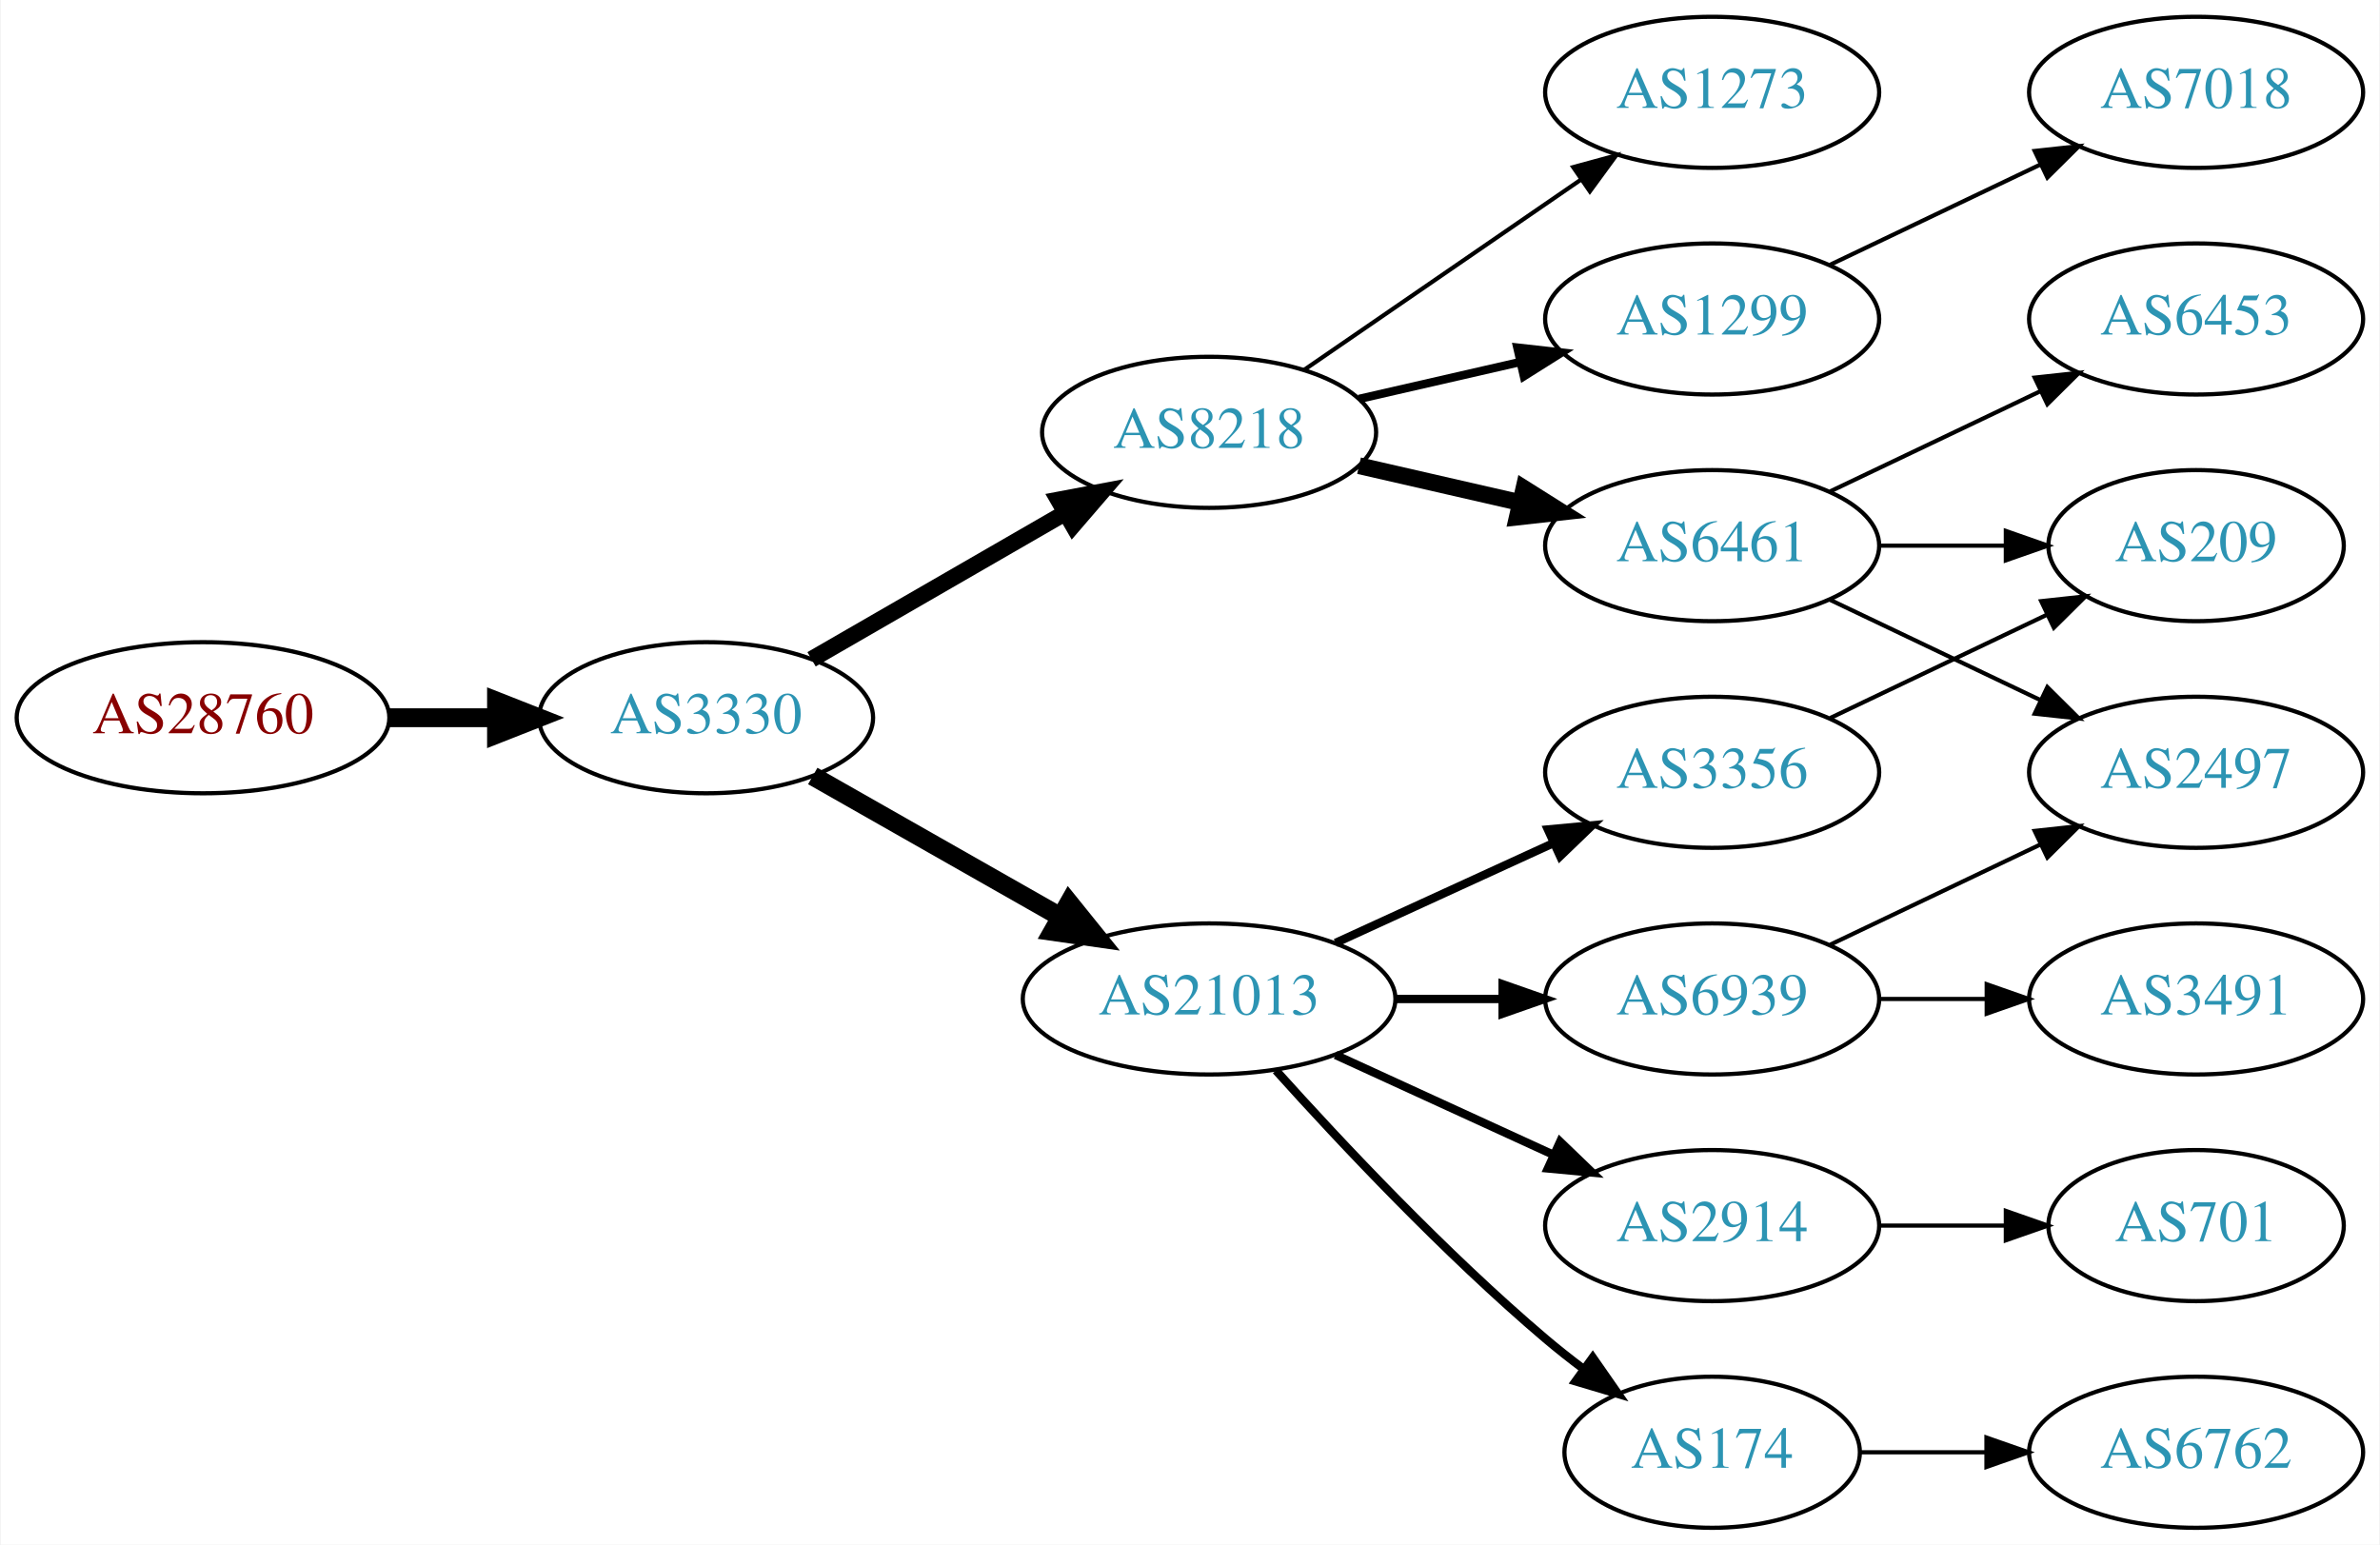
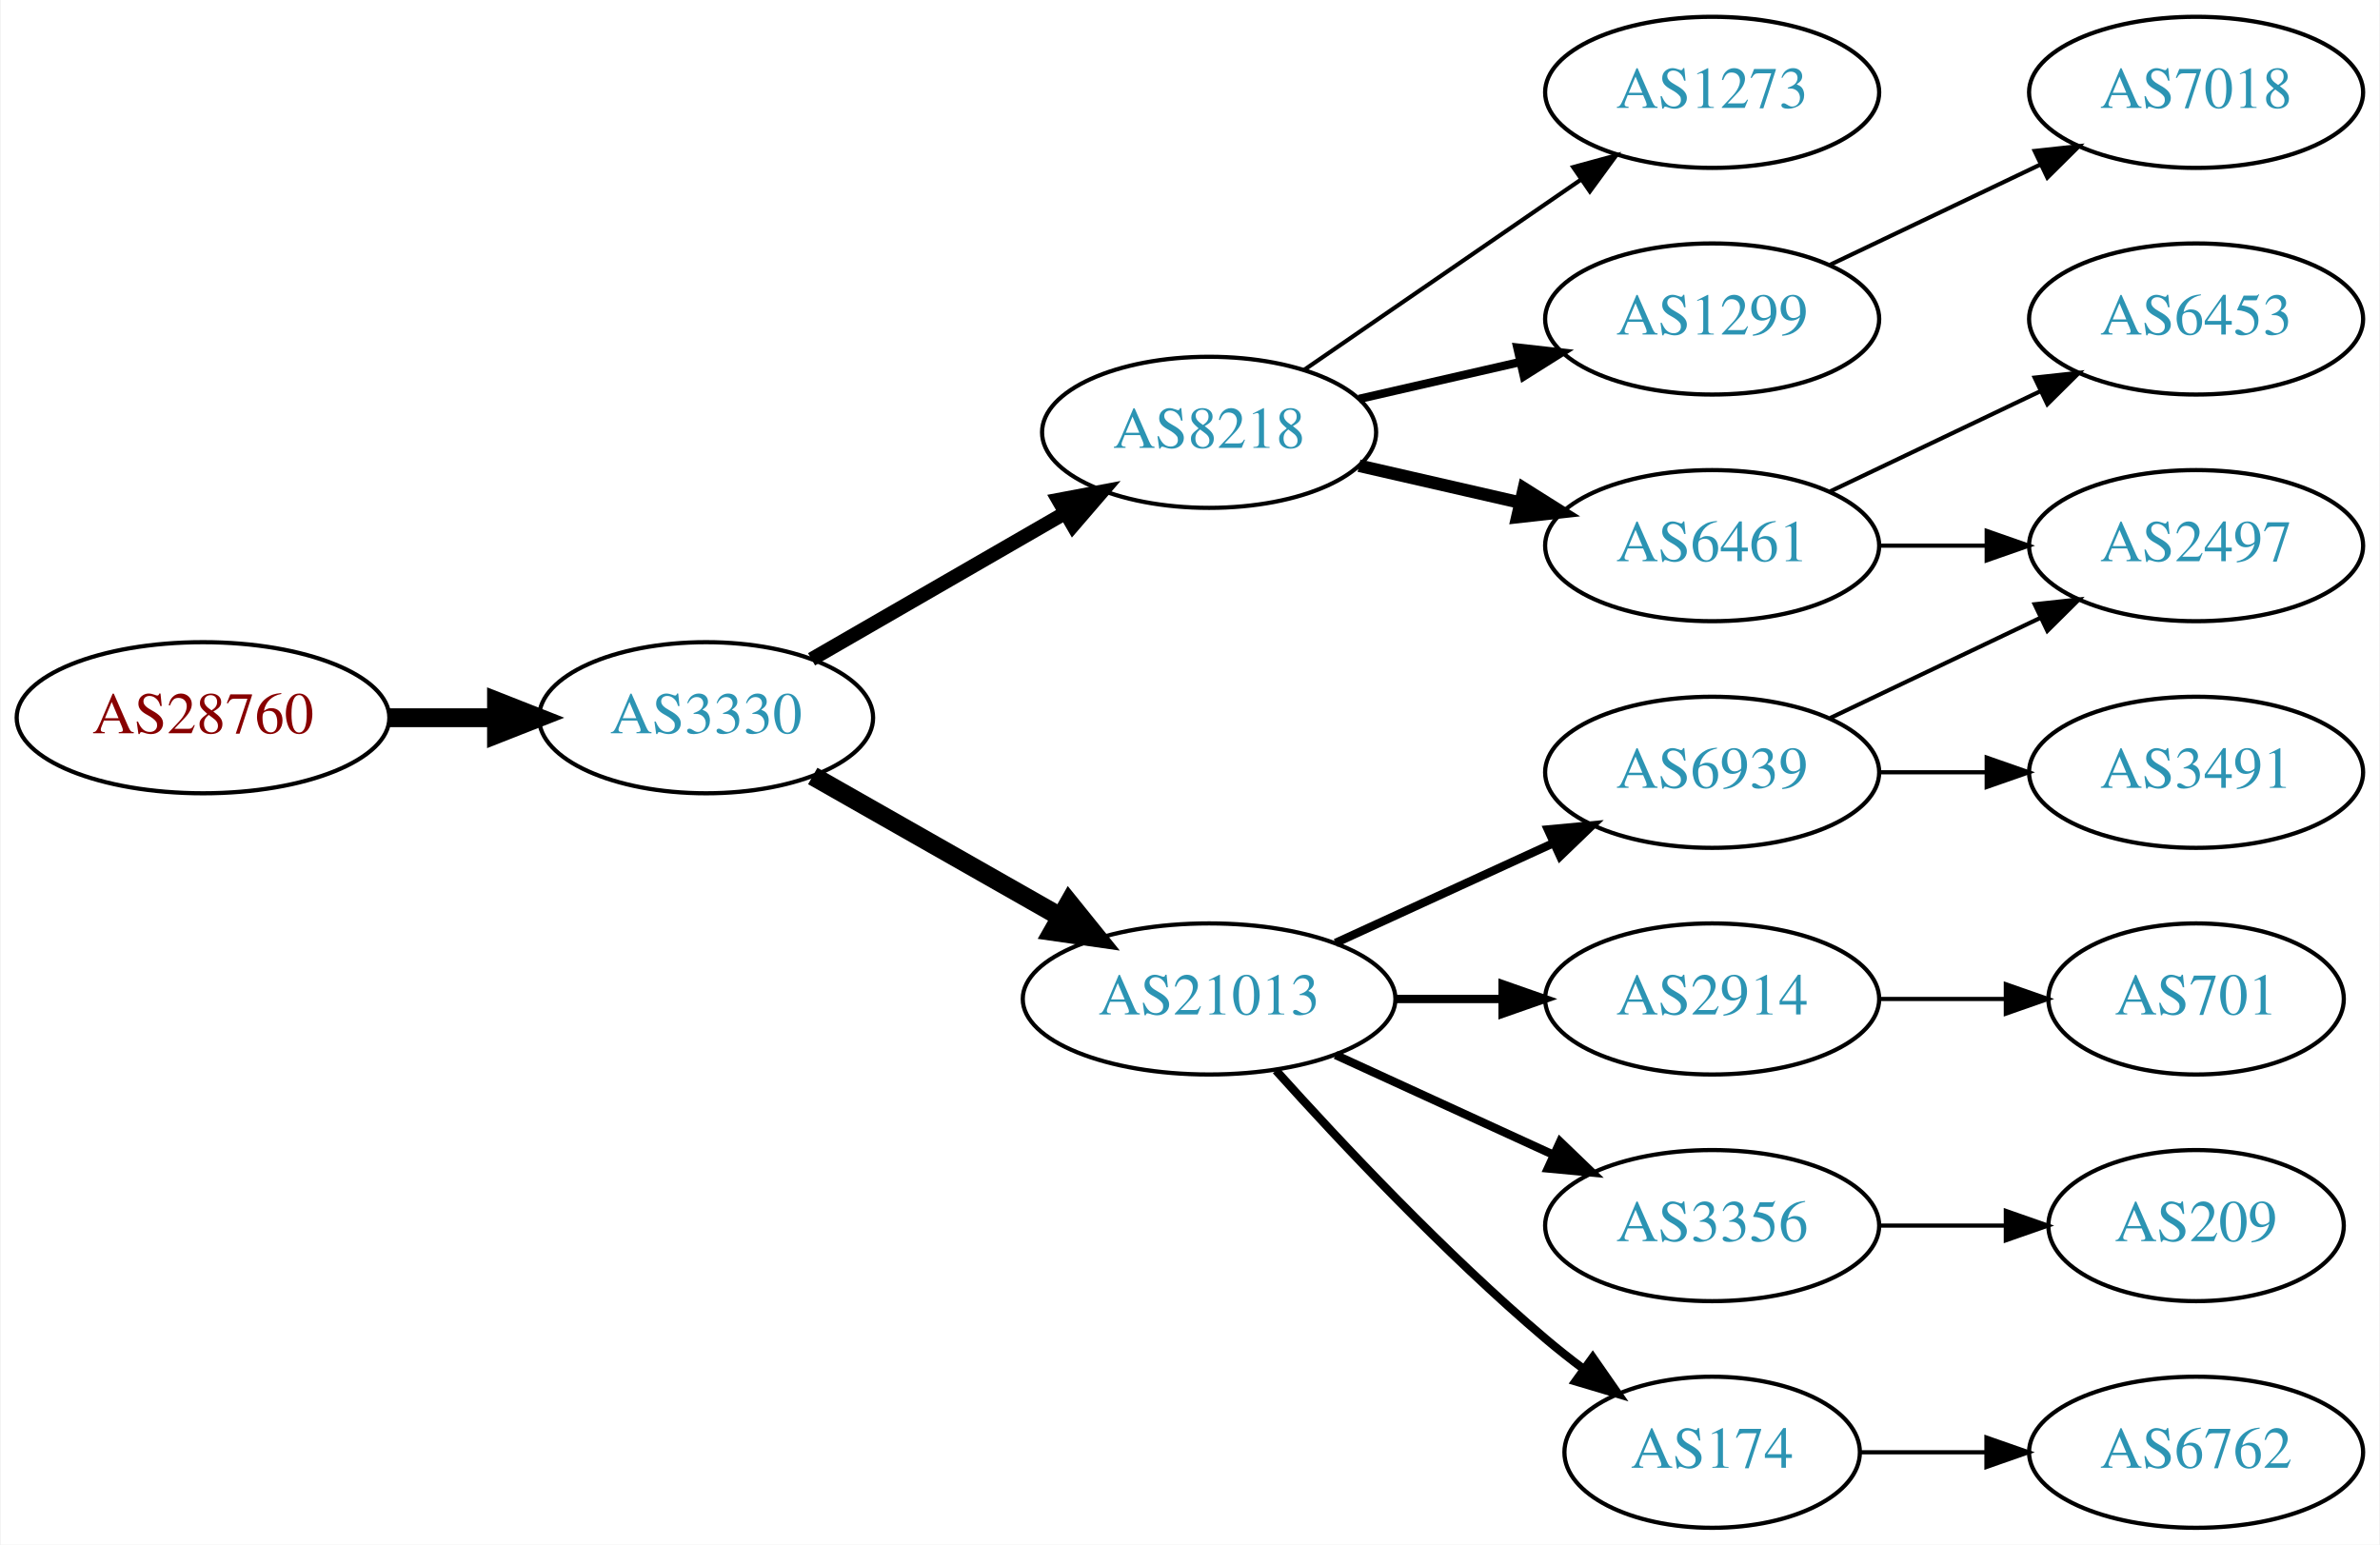
<svg xmlns="http://www.w3.org/2000/svg" xmlns:xlink="http://www.w3.org/1999/xlink" width="567pt" height="368pt" viewBox="0.00 0.00 566.66 368.00">
  <g id="graph0" class="graph" transform="scale(1 1) rotate(0) translate(4 364)">
    <polygon fill="white" stroke="none" points="-4,4 -4,-364 562.663,-364 562.663,4 -4,4" />
    <g id="node1" class="node">
      <g id="a_node1">
        <a xlink:href="/asn/28760" xlink:title="AS28760 ~ Schaerdingerstr. 35 [AT]">
          <ellipse fill="#ffffff" stroke="black" cx="44.196" cy="-193" rx="44.393" ry="18" />
          <text text-anchor="middle" x="44.196" y="-189.3" font-family="Times,serif" font-size="14.00" fill="#880000">AS28760</text>
        </a>
      </g>
    </g>
    <g id="node2" class="node">
      <g id="a_node2">
        <a xlink:href="/asn/3330" xlink:title="AS3330 ~ Vienna, Austria [AT]">
          <ellipse fill="#ffffff" stroke="black" cx="164.039" cy="-193" rx="39.794" ry="18" />
          <text text-anchor="middle" x="164.039" y="-189.3" font-family="Times,serif" font-size="14.00" fill="#2c94b3">AS3330</text>
        </a>
      </g>
    </g>
    <g id="edge1" class="edge">
      <path fill="none" stroke="black" stroke-width="4.5" d="M88.407,-193C96.72,-193 105.482,-193 113.965,-193" />
      <polygon fill="black" stroke="black" stroke-width="4.5" points="114.123,-196.938 124.123,-193 114.123,-189.063 114.123,-196.938" />
    </g>
    <g id="node3" class="node">
      <g id="a_node3">
+         <a xlink:href="/asn/8218" xlink:title="AS8218 ~ legacy Neotelecoms [FR]">
+           <ellipse fill="#ffffff" stroke="black" cx="283.881" cy="-261" rx="39.794" ry="18" />
+           <text text-anchor="middle" x="283.881" y="-257.3" font-family="Times,serif" font-size="14.00" fill="#2c94b3">AS8218</text>
+         </a>
+       </g>
+     </g>
+     <g id="edge2" class="edge">
+       <path fill="none" stroke="black" stroke-width="3.375" d="M189.17,-206.925C206.609,-216.988 230.383,-230.707 249.621,-241.808" />
+       <polygon fill="black" stroke="black" stroke-width="3.375" points="247.966,-244.893 258.377,-246.86 251.465,-238.83 247.966,-244.893" />
+     </g>
+     <g id="node4" class="node">
+       <g id="a_node4">
        <a xlink:href="/asn/21013" xlink:title="AS21013 ~ Wels, AT [AT]">
          <ellipse fill="#ffffff" stroke="black" cx="283.881" cy="-126" rx="44.393" ry="18" />
          <text text-anchor="middle" x="283.881" y="-122.3" font-family="Times,serif" font-size="14.00" fill="#2c94b3">AS21013</text>
        </a>
      </g>
    </g>
-     <g id="edge2" class="edge">
+     <g id="edge3" class="edge">
      <path fill="none" stroke="black" stroke-width="4.5" d="M189.456,-179.118C206.489,-169.433 229.461,-156.372 248.364,-145.625" />
      <polygon fill="black" stroke="black" stroke-width="4.5" points="250.526,-148.925 257.273,-140.56 246.633,-142.08 250.526,-148.925" />
    </g>
-     <g id="node4" class="node">
-       <g id="a_node4">
-         <a xlink:href="/asn/8218" xlink:title="AS8218 ~ legacy Neotelecoms [FR]">
-           <ellipse fill="#ffffff" stroke="black" cx="283.881" cy="-261" rx="39.794" ry="18" />
-           <text text-anchor="middle" x="283.881" y="-257.3" font-family="Times,serif" font-size="14.00" fill="#2c94b3">AS8218</text>
-         </a>
-       </g>
-     </g>
-     <g id="edge3" class="edge">
-       <path fill="none" stroke="black" stroke-width="3.938" d="M189.17,-206.925C206.609,-216.988 230.383,-230.707 249.621,-241.808" />
-       <polygon fill="black" stroke="black" stroke-width="3.938" points="247.966,-244.893 258.377,-246.86 251.465,-238.83 247.966,-244.893" />
-     </g>
    <g id="node5" class="node">
      <g id="a_node5">
-         <a xlink:href="/asn/3356" xlink:title="AS3356 ~ Level 3 Parent, LLC [US]">
-           <ellipse fill="#ffffff" stroke="black" cx="403.724" cy="-180" rx="39.794" ry="18" />
-           <text text-anchor="middle" x="403.724" y="-176.3" font-family="Times,serif" font-size="14.00" fill="#2c94b3">AS3356</text>
+         <a xlink:href="/asn/1299" xlink:title="AS1299 ~ Telia Carrier [EU]">
+           <ellipse fill="#ffffff" stroke="black" cx="403.724" cy="-288" rx="39.794" ry="18" />
+           <text text-anchor="middle" x="403.724" y="-284.3" font-family="Times,serif" font-size="14.00" fill="#2c94b3">AS1299</text>
        </a>
      </g>
    </g>
    <g id="edge4" class="edge">
-       <path fill="none" stroke="black" stroke-width="2" d="M314.011,-139.348C329.622,-146.502 349.02,-155.391 365.692,-163.03" />
-       <polygon fill="black" stroke="black" stroke-width="2" points="364.595,-166.378 375.144,-167.362 367.511,-160.014 364.595,-166.378" />
+       <path fill="none" stroke="black" stroke-width="2" d="M319.6,-268.955C331.6,-271.704 345.221,-274.825 357.914,-277.733" />
+       <polygon fill="black" stroke="black" stroke-width="2" points="357.316,-281.187 367.845,-280.009 358.88,-274.364 357.316,-281.187" />
    </g>
    <g id="node6" class="node">
      <g id="a_node6">
+         <a xlink:href="/asn/6461" xlink:title="AS6461 ~ Zayo Bandwidth [US]">
+           <ellipse fill="#ffffff" stroke="black" cx="403.724" cy="-234" rx="39.794" ry="18" />
+           <text text-anchor="middle" x="403.724" y="-230.3" font-family="Times,serif" font-size="14.00" fill="#2c94b3">AS6461</text>
+         </a>
+       </g>
+     </g>
+     <g id="edge5" class="edge">
+       <path fill="none" stroke="black" stroke-width="3" d="M319.6,-253.045C331.6,-250.296 345.221,-247.175 357.914,-244.267" />
+       <polygon fill="black" stroke="black" stroke-width="3" points="358.88,-247.636 367.845,-241.991 357.316,-240.813 358.88,-247.636" />
+     </g>
+     <g id="node7" class="node">
+       <g id="a_node7">
+         <a xlink:href="/asn/1273" xlink:title="AS1273 ~ Vodafone Group PLC [EU]">
+           <ellipse fill="#ffffff" stroke="black" cx="403.724" cy="-342" rx="39.794" ry="18" />
+           <text text-anchor="middle" x="403.724" y="-338.3" font-family="Times,serif" font-size="14.00" fill="#2c94b3">AS1273</text>
+         </a>
+       </g>
+     </g>
+     <g id="edge6" class="edge">
+       <path fill="none" stroke="black" d="M306.495,-275.857C324.984,-288.565 351.798,-306.995 372.427,-321.175" />
+       <polygon fill="black" stroke="black" points="370.624,-324.183 380.848,-326.963 374.589,-318.414 370.624,-324.183" />
+     </g>
+     <g id="node8" class="node">
+       <g id="a_node8">
        <a xlink:href="/asn/174" xlink:title="AS174 ~ Cogent Communications [US]">
          <ellipse fill="#ffffff" stroke="black" cx="403.724" cy="-18" rx="35.194" ry="18" />
          <text text-anchor="middle" x="403.724" y="-14.3" font-family="Times,serif" font-size="14.00" fill="#2c94b3">AS174</text>
        </a>
      </g>
    </g>
-     <g id="edge5" class="edge">
+     <g id="edge7" class="edge">
      <path fill="none" stroke="black" stroke-width="2" d="M299.814,-108.956C315.14,-91.903 340.075,-65.35 364.077,-45 366.93,-42.582 369.995,-40.167 373.106,-37.831" />
      <polygon fill="black" stroke="black" stroke-width="2" points="375.279,-40.578 381.334,-31.884 371.179,-34.905 375.279,-40.578" />
    </g>
-     <g id="node7" class="node">
-       <g id="a_node7">
-         <a xlink:href="/asn/6939" xlink:title="AS6939 ~ Hurricane Electric LLC [US]">
+     <g id="node9" class="node">
+       <g id="a_node9">
+         <a xlink:href="/asn/2914" xlink:title="AS2914 ~ NTT America, Inc. [US]">
          <ellipse fill="#ffffff" stroke="black" cx="403.724" cy="-126" rx="39.794" ry="18" />
-           <text text-anchor="middle" x="403.724" y="-122.3" font-family="Times,serif" font-size="14.00" fill="#2c94b3">AS6939</text>
-         </a>
-       </g>
-     </g>
-     <g id="edge6" class="edge">
+           <text text-anchor="middle" x="403.724" y="-122.3" font-family="Times,serif" font-size="14.00" fill="#2c94b3">AS2914</text>
+         </a>
+       </g>
+     </g>
+     <g id="edge8" class="edge">
      <path fill="none" stroke="black" stroke-width="2" d="M328.092,-126C336.405,-126 345.168,-126 353.65,-126" />
      <polygon fill="black" stroke="black" stroke-width="2" points="353.809,-129.5 363.809,-126 353.809,-122.5 353.809,-129.5" />
    </g>
-     <g id="node8" class="node">
-       <g id="a_node8">
-         <a xlink:href="/asn/2914" xlink:title="AS2914 ~ NTT America, Inc. [US]">
+     <g id="node10" class="node">
+       <g id="a_node10">
+         <a xlink:href="/asn/6939" xlink:title="AS6939 ~ Hurricane Electric LLC [US]">
+           <ellipse fill="#ffffff" stroke="black" cx="403.724" cy="-180" rx="39.794" ry="18" />
+           <text text-anchor="middle" x="403.724" y="-176.3" font-family="Times,serif" font-size="14.00" fill="#2c94b3">AS6939</text>
+         </a>
+       </g>
+     </g>
+     <g id="edge9" class="edge">
+       <path fill="none" stroke="black" stroke-width="2" d="M314.011,-139.348C329.622,-146.502 349.02,-155.391 365.692,-163.03" />
+       <polygon fill="black" stroke="black" stroke-width="2" points="364.595,-166.378 375.144,-167.362 367.511,-160.014 364.595,-166.378" />
+     </g>
+     <g id="node11" class="node">
+       <g id="a_node11">
+         <a xlink:href="/asn/3356" xlink:title="AS3356 ~ Level 3 Parent, LLC [US]">
          <ellipse fill="#ffffff" stroke="black" cx="403.724" cy="-72" rx="39.794" ry="18" />
-           <text text-anchor="middle" x="403.724" y="-68.3" font-family="Times,serif" font-size="14.00" fill="#2c94b3">AS2914</text>
-         </a>
-       </g>
-     </g>
-     <g id="edge7" class="edge">
+           <text text-anchor="middle" x="403.724" y="-68.3" font-family="Times,serif" font-size="14.00" fill="#2c94b3">AS3356</text>
+         </a>
+       </g>
+     </g>
+     <g id="edge10" class="edge">
      <path fill="none" stroke="black" stroke-width="2" d="M314.011,-112.652C329.622,-105.498 349.02,-96.609 365.692,-88.969" />
      <polygon fill="black" stroke="black" stroke-width="2" points="367.511,-91.986 375.144,-84.638 364.595,-85.622 367.511,-91.986" />
    </g>
-     <g id="node10" class="node">
-       <g id="a_node10">
-         <a xlink:href="/asn/1273" xlink:title="AS1273 ~ Vodafone Group PLC [EU]">
-           <ellipse fill="#ffffff" stroke="black" cx="403.724" cy="-342" rx="39.794" ry="18" />
-           <text text-anchor="middle" x="403.724" y="-338.3" font-family="Times,serif" font-size="14.00" fill="#2c94b3">AS1273</text>
-         </a>
-       </g>
-     </g>
-     <g id="edge9" class="edge">
-       <path fill="none" stroke="black" d="M306.495,-275.857C324.984,-288.565 351.798,-306.995 372.427,-321.175" />
-       <polygon fill="black" stroke="black" points="370.624,-324.183 380.848,-326.963 374.589,-318.414 370.624,-324.183" />
-     </g>
-     <g id="node11" class="node">
-       <g id="a_node11">
-         <a xlink:href="/asn/6461" xlink:title="AS6461 ~ Zayo Bandwidth [US]">
-           <ellipse fill="#ffffff" stroke="black" cx="403.724" cy="-234" rx="39.794" ry="18" />
-           <text text-anchor="middle" x="403.724" y="-230.3" font-family="Times,serif" font-size="14.00" fill="#2c94b3">AS6461</text>
-         </a>
-       </g>
-     </g>
-     <g id="edge10" class="edge">
-       <path fill="none" stroke="black" stroke-width="4" d="M319.6,-253.045C331.6,-250.296 345.221,-247.175 357.914,-244.267" />
-       <polygon fill="black" stroke="black" stroke-width="4" points="358.88,-247.636 367.845,-241.991 357.316,-240.813 358.88,-247.636" />
+     <g id="node18" class="node">
+       <g id="a_node18">
+         <a xlink:href="/asn/7018" xlink:title="AS7018 ~ AT&amp;T Services, Inc. [US]">
+           <ellipse fill="#ffffff" stroke="black" cx="519.017" cy="-342" rx="39.794" ry="18" />
+           <text text-anchor="middle" x="519.017" y="-338.3" font-family="Times,serif" font-size="14.00" fill="#2c94b3">AS7018</text>
+         </a>
+       </g>
+     </g>
+     <g id="edge18" class="edge">
+       <path fill="none" stroke="black" d="M431.86,-300.934C446.854,-308.081 465.675,-317.052 481.898,-324.785" />
+       <polygon fill="black" stroke="black" points="480.569,-328.028 491.102,-329.171 483.581,-321.709 480.569,-328.028" />
+     </g>
+     <g id="node14" class="node">
+       <g id="a_node14">
+         <a xlink:href="/asn/2497" xlink:title="AS2497 ~ Internet Initiative Japan Inc. [JP]">
+           <ellipse fill="#ffffff" stroke="black" cx="519.017" cy="-234" rx="39.794" ry="18" />
+           <text text-anchor="middle" x="519.017" y="-230.3" font-family="Times,serif" font-size="14.00" fill="#2c94b3">AS2497</text>
+         </a>
+       </g>
+     </g>
+     <g id="edge15" class="edge">
+       <path fill="none" stroke="black" d="M443.396,-234C451.599,-234 460.363,-234 468.895,-234" />
+       <polygon fill="black" stroke="black" points="469.134,-237.5 479.134,-234 469.134,-230.5 469.134,-237.5" />
+     </g>
+     <g id="node16" class="node">
+       <g id="a_node16">
+         <a xlink:href="/asn/6453" xlink:title="AS6453 ~ TATA COMMUNICATIONS (AMERICA) INC [US]">
+           <ellipse fill="#ffffff" stroke="black" cx="519.017" cy="-288" rx="39.794" ry="18" />
+           <text text-anchor="middle" x="519.017" y="-284.3" font-family="Times,serif" font-size="14.00" fill="#2c94b3">AS6453</text>
+         </a>
+       </g>
+     </g>
+     <g id="edge16" class="edge">
+       <path fill="none" stroke="black" d="M431.86,-246.934C446.854,-254.081 465.675,-263.052 481.898,-270.785" />
+       <polygon fill="black" stroke="black" points="480.569,-274.028 491.102,-275.171 483.581,-267.709 480.569,-274.028" />
    </g>
    <g id="node12" class="node">
      <g id="a_node12">
-         <a xlink:href="/asn/1299" xlink:title="AS1299 ~ Telia Carrier [EU]">
-           <ellipse fill="#ffffff" stroke="black" cx="403.724" cy="-288" rx="39.794" ry="18" />
-           <text text-anchor="middle" x="403.724" y="-284.3" font-family="Times,serif" font-size="14.00" fill="#2c94b3">AS1299</text>
-         </a>
-       </g>
-     </g>
-     <g id="edge11" class="edge">
-       <path fill="none" stroke="black" stroke-width="2" d="M319.6,-268.955C331.6,-271.704 345.221,-274.825 357.914,-277.733" />
-       <polygon fill="black" stroke="black" stroke-width="2" points="357.316,-281.187 367.845,-280.009 358.88,-274.364 357.316,-281.187" />
-     </g>
-     <g id="node9" class="node">
-       <g id="a_node9">
-         <a xlink:href="/asn/209" xlink:title="AS209 ~ CenturyLink Communications, LLC [US]">
-           <ellipse fill="#ffffff" stroke="black" cx="519.017" cy="-234" rx="35.194" ry="18" />
-           <text text-anchor="middle" x="519.017" y="-230.3" font-family="Times,serif" font-size="14.00" fill="#2c94b3">AS209</text>
-         </a>
-       </g>
-     </g>
-     <g id="edge8" class="edge">
-       <path fill="none" stroke="black" d="M431.86,-192.934C447.292,-200.29 466.778,-209.577 483.313,-217.459" />
-       <polygon fill="black" stroke="black" points="482.121,-220.768 492.654,-221.911 485.133,-214.449 482.121,-220.768" />
-     </g>
-     <g id="node15" class="node">
-       <g id="a_node15">
        <a xlink:href="/asn/6762" xlink:title="AS6762 ~ TELECOM ITALIA SPARKLE S.p.A. [IT]">
          <ellipse fill="#ffffff" stroke="black" cx="519.017" cy="-18" rx="39.794" ry="18" />
          <text text-anchor="middle" x="519.017" y="-14.3" font-family="Times,serif" font-size="14.00" fill="#2c94b3">AS6762</text>
        </a>
      </g>
    </g>
-     <g id="edge15" class="edge">
+     <g id="edge11" class="edge">
      <path fill="none" stroke="black" d="M439.023,-18C448.4,-18 458.75,-18 468.785,-18" />
      <polygon fill="black" stroke="black" points="469.074,-21.5 479.074,-18 469.074,-14.5 469.074,-21.5" />
    </g>
    <g id="node13" class="node">
      <g id="a_node13">
-         <a xlink:href="/asn/2497" xlink:title="AS2497 ~ Internet Initiative Japan Inc. [JP]">
+         <a xlink:href="/asn/701" xlink:title="AS701 ~ UUNET [US]">
+           <ellipse fill="#ffffff" stroke="black" cx="519.017" cy="-126" rx="35.194" ry="18" />
+           <text text-anchor="middle" x="519.017" y="-122.3" font-family="Times,serif" font-size="14.00" fill="#2c94b3">AS701</text>
+         </a>
+       </g>
+     </g>
+     <g id="edge12" class="edge">
+       <path fill="none" stroke="black" d="M443.396,-126C453.101,-126 463.592,-126 473.555,-126" />
+       <polygon fill="black" stroke="black" points="473.691,-129.5 483.691,-126 473.691,-122.5 473.691,-129.5" />
+     </g>
+     <g id="edge13" class="edge">
+       <path fill="none" stroke="black" d="M431.86,-192.934C446.854,-200.081 465.675,-209.052 481.898,-216.785" />
+       <polygon fill="black" stroke="black" points="480.569,-220.028 491.102,-221.171 483.581,-213.709 480.569,-220.028" />
+     </g>
+     <g id="node15" class="node">
+       <g id="a_node15">
+         <a xlink:href="/asn/3491" xlink:title="AS3491 ~ PCCW Global, Inc. [US]">
          <ellipse fill="#ffffff" stroke="black" cx="519.017" cy="-180" rx="39.794" ry="18" />
-           <text text-anchor="middle" x="519.017" y="-176.3" font-family="Times,serif" font-size="14.00" fill="#2c94b3">AS2497</text>
-         </a>
-       </g>
-     </g>
-     <g id="edge16" class="edge">
-       <path fill="none" stroke="black" d="M431.86,-138.934C446.854,-146.081 465.675,-155.052 481.898,-162.785" />
-       <polygon fill="black" stroke="black" points="480.569,-166.028 491.102,-167.171 483.581,-159.709 480.569,-166.028" />
-     </g>
-     <g id="node16" class="node">
-       <g id="a_node16">
-         <a xlink:href="/asn/3491" xlink:title="AS3491 ~ PCCW Global, Inc. [US]">
-           <ellipse fill="#ffffff" stroke="black" cx="519.017" cy="-126" rx="39.794" ry="18" />
-           <text text-anchor="middle" x="519.017" y="-122.3" font-family="Times,serif" font-size="14.00" fill="#2c94b3">AS3491</text>
+           <text text-anchor="middle" x="519.017" y="-176.3" font-family="Times,serif" font-size="14.00" fill="#2c94b3">AS3491</text>
+         </a>
+       </g>
+     </g>
+     <g id="edge14" class="edge">
+       <path fill="none" stroke="black" d="M443.396,-180C451.599,-180 460.363,-180 468.895,-180" />
+       <polygon fill="black" stroke="black" points="469.134,-183.5 479.134,-180 469.134,-176.5 469.134,-183.5" />
+     </g>
+     <g id="node17" class="node">
+       <g id="a_node17">
+         <a xlink:href="/asn/209" xlink:title="AS209 ~ CenturyLink Communications, LLC [US]">
+           <ellipse fill="#ffffff" stroke="black" cx="519.017" cy="-72" rx="35.194" ry="18" />
+           <text text-anchor="middle" x="519.017" y="-68.3" font-family="Times,serif" font-size="14.00" fill="#2c94b3">AS209</text>
        </a>
      </g>
    </g>
    <g id="edge17" class="edge">
-       <path fill="none" stroke="black" d="M443.396,-126C451.599,-126 460.363,-126 468.895,-126" />
-       <polygon fill="black" stroke="black" points="469.134,-129.5 479.134,-126 469.134,-122.5 469.134,-129.5" />
-     </g>
-     <g id="node18" class="node">
-       <g id="a_node18">
-         <a xlink:href="/asn/701" xlink:title="AS701 ~ UUNET [US]">
-           <ellipse fill="#ffffff" stroke="black" cx="519.017" cy="-72" rx="35.194" ry="18" />
-           <text text-anchor="middle" x="519.017" y="-68.3" font-family="Times,serif" font-size="14.00" fill="#2c94b3">AS701</text>
-         </a>
-       </g>
-     </g>
-     <g id="edge19" class="edge">
      <path fill="none" stroke="black" d="M443.396,-72C453.101,-72 463.592,-72 473.555,-72" />
      <polygon fill="black" stroke="black" points="473.691,-75.5 483.691,-72 473.691,-68.5 473.691,-75.5" />
    </g>
-     <g id="edge13" class="edge">
-       <path fill="none" stroke="black" d="M443.396,-234C453.101,-234 463.592,-234 473.555,-234" />
-       <polygon fill="black" stroke="black" points="473.691,-237.5 483.691,-234 473.691,-230.5 473.691,-237.5" />
-     </g>
-     <g id="edge12" class="edge">
-       <path fill="none" stroke="black" d="M431.86,-221.066C446.854,-213.919 465.675,-204.948 481.898,-197.215" />
-       <polygon fill="black" stroke="black" points="483.581,-200.291 491.102,-192.829 480.569,-193.972 483.581,-200.291" />
-     </g>
-     <g id="node14" class="node">
-       <g id="a_node14">
-         <a xlink:href="/asn/6453" xlink:title="AS6453 ~ TATA COMMUNICATIONS (AMERICA) INC [US]">
-           <ellipse fill="#ffffff" stroke="black" cx="519.017" cy="-288" rx="39.794" ry="18" />
-           <text text-anchor="middle" x="519.017" y="-284.3" font-family="Times,serif" font-size="14.00" fill="#2c94b3">AS6453</text>
-         </a>
-       </g>
-     </g>
-     <g id="edge14" class="edge">
-       <path fill="none" stroke="black" d="M431.86,-246.934C446.854,-254.081 465.675,-263.052 481.898,-270.785" />
-       <polygon fill="black" stroke="black" points="480.569,-274.028 491.102,-275.171 483.581,-267.709 480.569,-274.028" />
-     </g>
-     <g id="node17" class="node">
-       <g id="a_node17">
-         <a xlink:href="/asn/7018" xlink:title="AS7018 ~ AT&amp;T Services, Inc. [US]">
-           <ellipse fill="#ffffff" stroke="black" cx="519.017" cy="-342" rx="39.794" ry="18" />
-           <text text-anchor="middle" x="519.017" y="-338.3" font-family="Times,serif" font-size="14.00" fill="#2c94b3">AS7018</text>
-         </a>
-       </g>
-     </g>
-     <g id="edge18" class="edge">
-       <path fill="none" stroke="black" d="M431.86,-300.934C446.854,-308.081 465.675,-317.052 481.898,-324.785" />
-       <polygon fill="black" stroke="black" points="480.569,-328.028 491.102,-329.171 483.581,-321.709 480.569,-328.028" />
-     </g>
  </g>
</svg>
